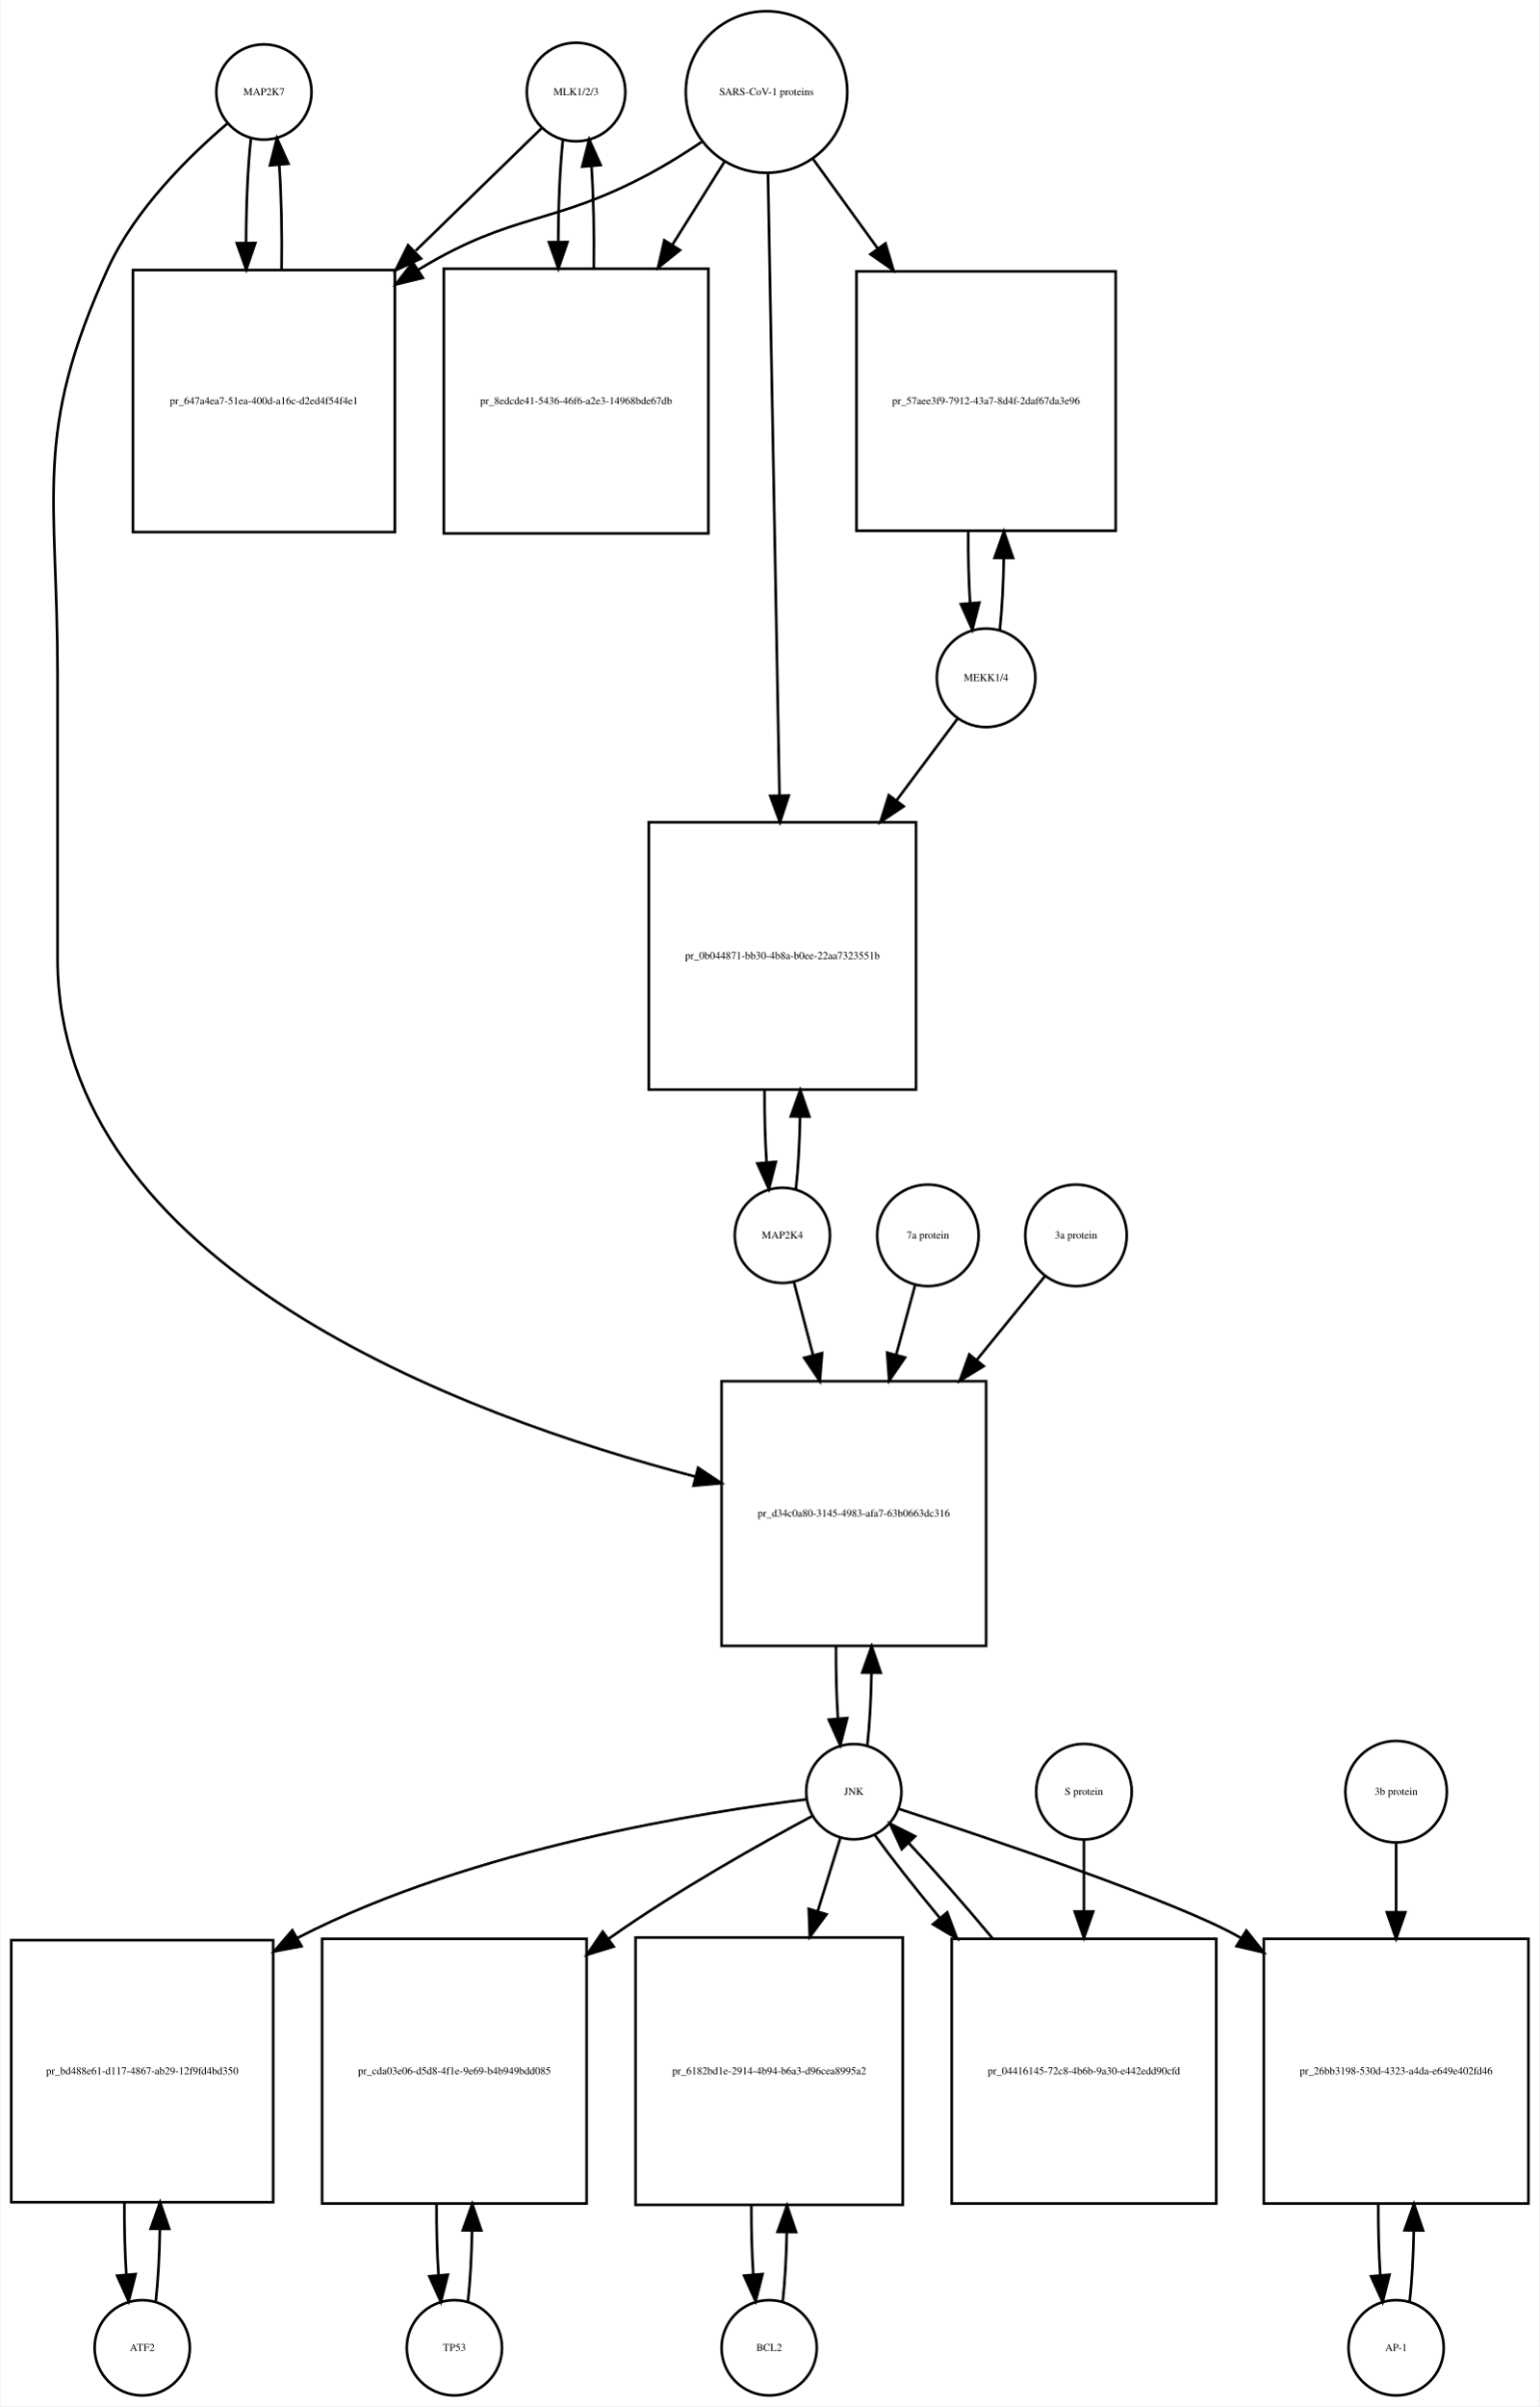
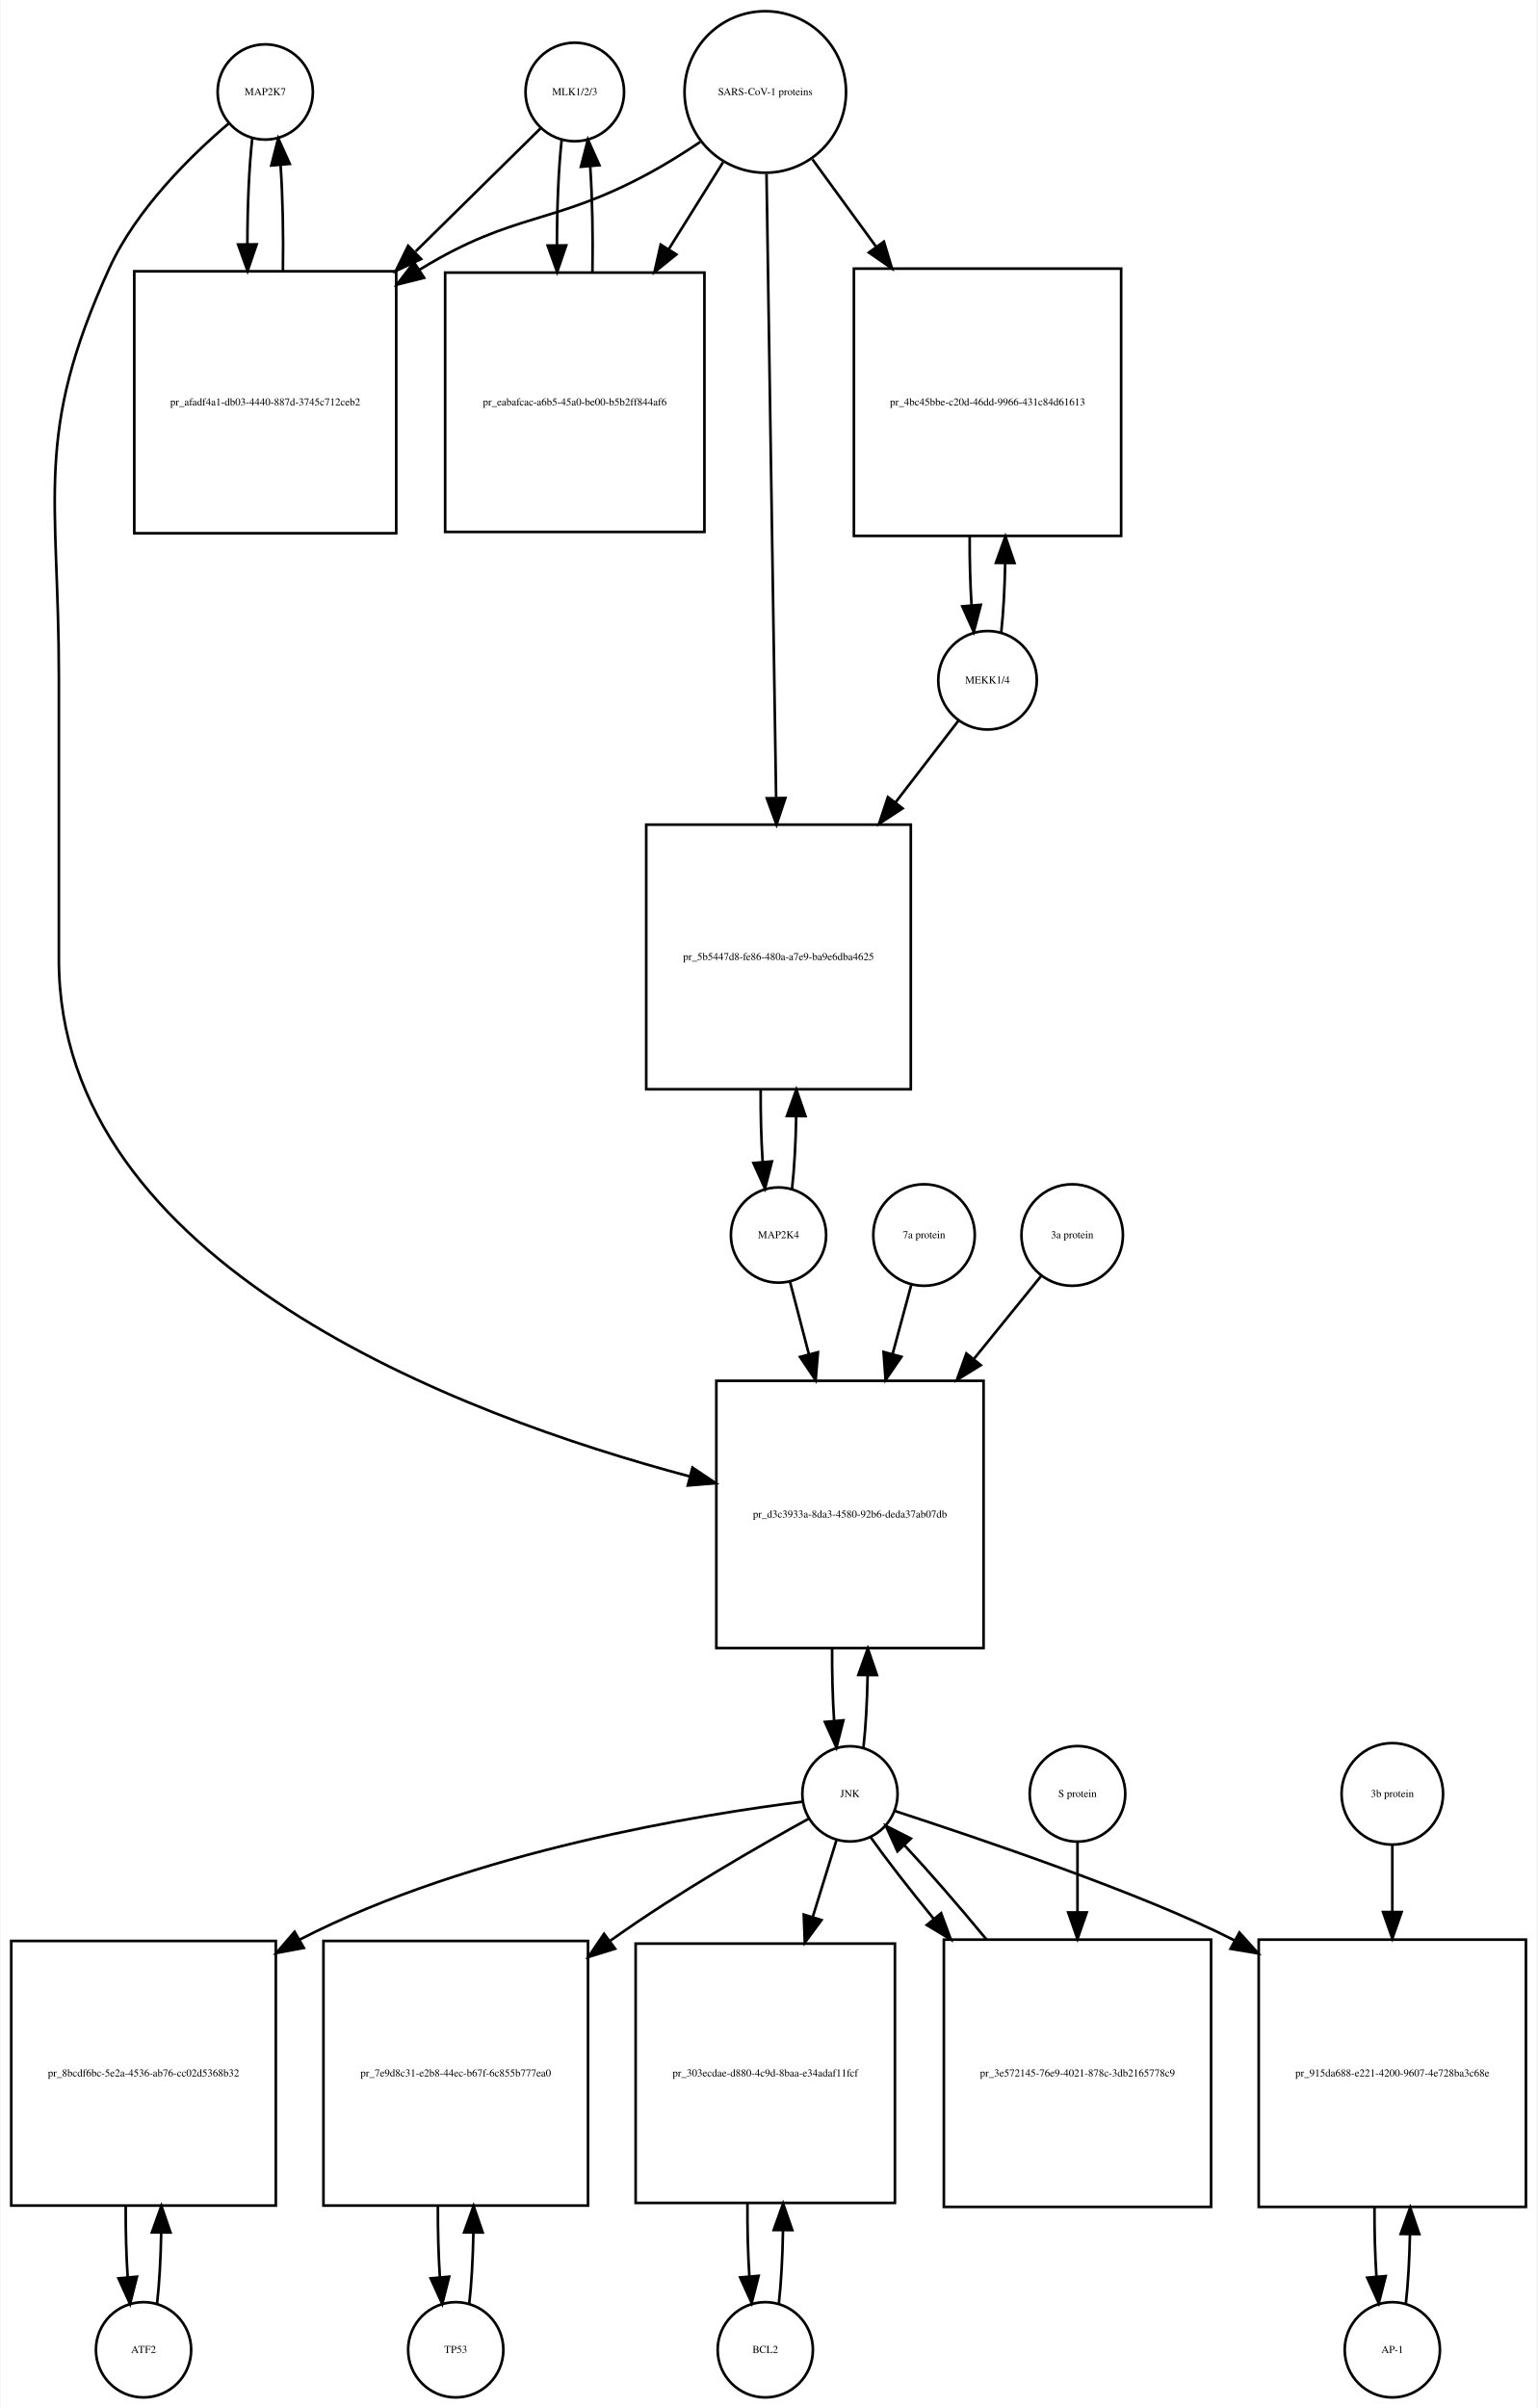
- <svg xmlns="http://www.w3.org/2000/svg" width="582pt" height="909pt" viewBox="0.00 0.00 581.50 909.01">
-   <g id="graph0" class="graph" transform="scale(1 1) rotate(0) translate(4 905.009)">
-     <polygon fill="white" stroke="none" points="-4,4 -4,-905.009 577.5,-905.009 577.5,4 -4,4" />
+ <svg xmlns="http://www.w3.org/2000/svg" width="581pt" height="910pt" viewBox="0.00 0.00 580.50 910.01">
+   <g id="graph0" class="graph" transform="scale(1 1) rotate(0) translate(4 906.009)">
+     <polygon fill="white" stroke="none" points="-4,4 -4,-906.009 576.5,-906.009 576.5,4 -4,4" />
    <g id="node1" class="node">
-       <ellipse fill="none" stroke="black" cx="95.5" cy="-870.25" rx="18" ry="18" />
-       <text text-anchor="middle" x="95.5" y="-869.05" font-family="Times,serif" font-size="4.00">MAP2K7</text>
+       <ellipse fill="none" stroke="black" cx="96" cy="-871.25" rx="18" ry="18" />
+       <text text-anchor="middle" x="96" y="-870.05" font-family="Times,serif" font-size="4.00">MAP2K7</text>
    </g>
    <g id="node2" class="node">
-       <polygon fill="none" stroke="black" points="145,-802.991 46,-802.991 46,-703.991 145,-703.991 145,-802.991" />
-       <text text-anchor="middle" x="95.5" y="-752.291" font-family="Times,serif" font-size="4.00">pr_647a4ea7-51ea-400d-a16c-d2ed4f54f4e1</text>
+       <polygon fill="none" stroke="black" points="145.5,-803.491 46.5,-803.491 46.5,-704.491 145.5,-704.491 145.5,-803.491" />
+       <text text-anchor="middle" x="96" y="-752.791" font-family="Times,serif" font-size="4.00">pr_afadf4a1-db03-4440-887d-3745c712ceb2</text>
    </g>
    <g id="edge1" class="edge">
-       <path fill="none" stroke="black" d="M90.599,-852.808C89.404,-842.233 88.788,-827.787 88.752,-813.226" />
-       <polygon fill="black" stroke="black" points="92.252,-813.195 88.819,-803.172 85.252,-813.148 92.252,-813.195" />
+       <path fill="none" stroke="black" d="M91.099,-853.736C89.898,-843.065 89.282,-828.469 89.251,-813.773" />
+       <polygon fill="black" stroke="black" points="92.752,-813.654 89.324,-803.629 85.752,-813.604 92.752,-813.654" />
    </g>
    <g id="node20" class="node">
-       <polygon fill="none" stroke="black" points="368.5,-383.184 268.5,-383.184 268.5,-283.184 368.5,-283.184 368.5,-383.184" />
-       <text text-anchor="middle" x="318.5" y="-331.984" font-family="Times,serif" font-size="4.00">pr_d34c0a80-3145-4983-afa7-63b0663dc316</text>
+       <polygon fill="none" stroke="black" points="367.5,-384.184 266.5,-384.184 266.5,-283.184 367.5,-283.184 367.5,-384.184" />
+       <text text-anchor="middle" x="317" y="-332.484" font-family="Times,serif" font-size="4.00">pr_d3c3933a-8da3-4580-92b6-deda37ab07db</text>
    </g>
    <g id="edge2" class="edge">
-       <path fill="none" stroke="black" d="M81.641,-858.31C67.687,-846.432 46.795,-826.105 36.5,-803.491 8.008,-740.901 17.5,-718.699 17.5,-649.929 17.5,-649.929 17.5,-649.929 17.5,-542.868 17.5,-426.688 170.822,-370.046 258.612,-347.136" />
-       <polygon fill="black" stroke="black" points="259.627,-350.489 268.458,-344.636 257.904,-343.705 259.627,-350.489" />
+       <path fill="none" stroke="black" d="M82.138,-859.311C68.18,-847.435 47.286,-827.109 37,-804.491 8.35,-741.488 18,-719.14 18,-649.929 18,-649.929 18,-649.929 18,-543.368 18,-428.165 169.102,-371.294 256.473,-348.039" />
+       <polygon fill="black" stroke="black" points="257.476,-351.395 266.279,-345.499 255.721,-344.619 257.476,-351.395" />
    </g>
    <g id="edge3" class="edge">
-       <path fill="none" stroke="black" d="M102.181,-803.172C102.399,-816.756 102.102,-831.006 101.291,-842.78" />
-       <polygon fill="black" stroke="black" points="97.799,-842.537 100.401,-852.808 104.771,-843.156 97.799,-842.537" />
+       <path fill="none" stroke="black" d="M102.676,-803.629C102.902,-817.329 102.608,-831.724 101.794,-843.613" />
+       <polygon fill="black" stroke="black" points="98.294,-843.467 100.901,-853.736 105.267,-844.083 98.294,-843.467" />
    </g>
    <g id="node3" class="node">
-       <ellipse fill="none" stroke="black" cx="213.5" cy="-870.25" rx="18.623" ry="18.623" />
-       <text text-anchor="middle" x="213.5" y="-869.05" font-family="Times,serif" font-size="4.00">MLK1/2/3</text>
+       <ellipse fill="none" stroke="black" cx="213" cy="-871.25" rx="18.623" ry="18.623" />
+       <text text-anchor="middle" x="213" y="-870.05" font-family="Times,serif" font-size="4.00">MLK1/2/3</text>
    </g>
    <g id="edge4" class="edge">
-       <path fill="none" stroke="black" d="M200.421,-856.53C188.713,-845.143 170.69,-827.615 152.866,-810.281" />
-       <polygon fill="black" stroke="black" points="154.867,-807.345 145.258,-802.882 149.987,-812.363 154.867,-807.345" />
+       <path fill="none" stroke="black" d="M200.032,-857.475C188.423,-846.038 170.552,-828.434 152.88,-811.024" />
+       <polygon fill="black" stroke="black" points="154.917,-808.117 145.336,-803.593 150.004,-813.104 154.917,-808.117" />
    </g>
    <g id="node5" class="node">
-       <polygon fill="none" stroke="black" points="263.5,-803.491 163.5,-803.491 163.5,-703.491 263.5,-703.491 263.5,-803.491" />
-       <text text-anchor="middle" x="213.5" y="-752.291" font-family="Times,serif" font-size="4.00">pr_8edcde41-5436-46f6-a2e3-14968bde67db</text>
+       <polygon fill="none" stroke="black" points="262,-802.991 164,-802.991 164,-704.991 262,-704.991 262,-802.991" />
+       <text text-anchor="middle" x="213" y="-752.791" font-family="Times,serif" font-size="4.00">pr_eabafcac-a6b5-45a0-be00-b5b2ff844af6</text>
    </g>
    <g id="edge5" class="edge">
-       <path fill="none" stroke="black" d="M208.545,-852.317C207.401,-841.931 206.803,-827.949 206.753,-813.81" />
-       <polygon fill="black" stroke="black" points="210.255,-813.556 206.814,-803.536 203.255,-813.515 210.255,-813.556" />
+       <path fill="none" stroke="black" d="M208.045,-853.243C206.867,-842.508 206.269,-827.946 206.25,-813.323" />
+       <polygon fill="black" stroke="black" points="209.751,-813.264 206.33,-803.237 202.751,-813.209 209.751,-813.264" />
    </g>
    <g id="node4" class="node">
-       <ellipse fill="none" stroke="black" cx="285.5" cy="-870.25" rx="30.52" ry="30.52" />
-       <text text-anchor="middle" x="285.5" y="-869.05" font-family="Times,serif" font-size="4.00">SARS-CoV-1 proteins</text>
+       <ellipse fill="none" stroke="black" cx="285" cy="-871.25" rx="30.52" ry="30.52" />
+       <text text-anchor="middle" x="285" y="-870.05" font-family="Times,serif" font-size="4.00">SARS-CoV-1 proteins</text>
    </g>
    <g id="edge6" class="edge">
-       <path fill="none" stroke="black" d="M260.918,-851.348C254.731,-847.202 247.997,-842.986 241.5,-839.491 204.647,-819.667 190.334,-825.102 154.5,-803.491 154.308,-803.375 154.115,-803.258 153.923,-803.141" />
-       <polygon fill="black" stroke="black" points="155.569,-800.036 145.279,-797.513 151.75,-805.903 155.569,-800.036" />
+       <path fill="none" stroke="black" d="M260.408,-852.367C254.221,-848.221 247.49,-843.999 241,-840.491 204.549,-820.787 190.385,-826.052 155,-804.491 154.711,-804.315 154.422,-804.137 154.133,-803.958" />
+       <polygon fill="black" stroke="black" points="156.045,-801.027 145.769,-798.446 152.192,-806.871 156.045,-801.027" />
    </g>
    <g id="edge7" class="edge">
-       <path fill="none" stroke="black" d="M269.521,-843.781C263.702,-834.506 256.86,-823.601 249.994,-812.657" />
-       <polygon fill="black" stroke="black" points="252.781,-810.514 244.501,-803.903 246.851,-814.234 252.781,-810.514" />
+       <path fill="none" stroke="black" d="M269.021,-844.67C262.946,-834.946 255.757,-823.436 248.589,-811.962" />
+       <polygon fill="black" stroke="black" points="251.397,-809.851 243.13,-803.224 245.46,-813.559 251.397,-809.851" />
    </g>
    <g id="node17" class="node">
-       <polygon fill="none" stroke="black" points="417.5,-802.491 319.5,-802.491 319.5,-704.491 417.5,-704.491 417.5,-802.491" />
-       <text text-anchor="middle" x="368.5" y="-752.291" font-family="Times,serif" font-size="4.00">pr_57aee3f9-7912-43a7-8d4f-2daf67da3e96</text>
+       <polygon fill="none" stroke="black" points="419.5,-804.491 318.5,-804.491 318.5,-703.491 419.5,-703.491 419.5,-804.491" />
+       <text text-anchor="middle" x="369" y="-752.791" font-family="Times,serif" font-size="4.00">pr_4bc45bbe-c20d-46dd-9966-431c84d61613</text>
    </g>
    <g id="edge8" class="edge">
-       <path fill="none" stroke="black" d="M303.102,-844.912C310.294,-834.969 318.937,-823.018 327.549,-811.11" />
-       <polygon fill="black" stroke="black" points="330.464,-813.053 333.488,-802.899 324.792,-808.951 330.464,-813.053" />
+       <path fill="none" stroke="black" d="M302.814,-845.806C309.867,-836.129 318.301,-824.557 326.748,-812.966" />
+       <polygon fill="black" stroke="black" points="329.82,-814.693 332.881,-804.55 324.163,-810.57 329.82,-814.693" />
    </g>
    <g id="node19" class="node">
-       <polygon fill="none" stroke="black" points="342,-594.368 241,-594.368 241,-493.368 342,-493.368 342,-594.368" />
-       <text text-anchor="middle" x="291.5" y="-542.668" font-family="Times,serif" font-size="4.00">pr_0b044871-bb30-4b8a-b0ee-22aa7323551b</text>
+       <polygon fill="none" stroke="black" points="340,-594.368 240,-594.368 240,-494.368 340,-494.368 340,-594.368" />
+       <text text-anchor="middle" x="290" y="-543.168" font-family="Times,serif" font-size="4.00">pr_5b5447d8-fe86-480a-a7e9-ba9e6dba4625</text>
    </g>
    <g id="edge9" class="edge">
-       <path fill="none" stroke="black" d="M286.054,-839.314C287.037,-786.13 289.107,-674.24 290.393,-604.733" />
-       <polygon fill="black" stroke="black" points="293.899,-604.44 290.584,-594.377 286.9,-604.31 293.899,-604.44" />
+       <path fill="none" stroke="black" d="M285.461,-840.268C286.284,-786.852 288.016,-674.31 289.086,-604.74" />
+       <polygon fill="black" stroke="black" points="292.591,-604.432 289.246,-594.379 285.592,-604.324 292.591,-604.432" />
    </g>
    <g id="edge10" class="edge">
-       <path fill="none" stroke="black" d="M220.186,-803.536C220.389,-816.733 220.107,-830.53 219.34,-842.056" />
-       <polygon fill="black" stroke="black" points="215.827,-842.053 218.455,-852.317 222.801,-842.654 215.827,-842.053" />
+       <path fill="none" stroke="black" d="M219.67,-803.237C219.904,-816.853 219.624,-831.187 218.83,-843.088" />
+       <polygon fill="black" stroke="black" points="215.326,-842.979 217.955,-853.243 222.3,-843.58 215.326,-842.979" />
    </g>
    <g id="node6" class="node">
-       <ellipse fill="none" stroke="black" cx="49.5" cy="-18" rx="18" ry="18" />
-       <text text-anchor="middle" x="49.5" y="-16.8" font-family="Times,serif" font-size="4.00">ATF2</text>
+       <ellipse fill="none" stroke="black" cx="50" cy="-18" rx="18" ry="18" />
+       <text text-anchor="middle" x="50" y="-16.8" font-family="Times,serif" font-size="4.00">ATF2</text>
    </g>
    <g id="node7" class="node">
-       <polygon fill="none" stroke="black" points="99,-172 0,-172 0,-73 99,-73 99,-172" />
-       <text text-anchor="middle" x="49.5" y="-121.3" font-family="Times,serif" font-size="4.00">pr_bd488e61-d117-4867-ab29-12f9fd4bd350</text>
+       <polygon fill="none" stroke="black" points="100,-172.5 0,-172.5 0,-72.5 100,-72.5 100,-172.5" />
+       <text text-anchor="middle" x="50" y="-121.3" font-family="Times,serif" font-size="4.00">pr_8bcdf6bc-5e2a-4536-ab76-cc02d5368b32</text>
    </g>
    <g id="edge11" class="edge">
-       <path fill="none" stroke="black" d="M54.626,-35.566C55.496,-43.238 56.017,-52.864 56.188,-62.873" />
-       <polygon fill="black" stroke="black" points="52.688,-62.971 56.242,-72.951 59.688,-62.933 52.688,-62.971" />
+       <path fill="none" stroke="black" d="M55.1,-35.342C55.962,-42.84 56.486,-52.236 56.672,-62.044" />
+       <polygon fill="black" stroke="black" points="53.175,-62.376 56.745,-72.352 60.175,-62.327 53.175,-62.376" />
    </g>
    <g id="edge12" class="edge">
-       <path fill="none" stroke="black" d="M42.758,-72.951C42.7,-63.597 42.943,-54.122 43.487,-45.779" />
-       <polygon fill="black" stroke="black" points="46.995,-45.832 44.374,-35.566 40.021,-45.226 46.995,-45.832" />
+       <path fill="none" stroke="black" d="M43.255,-72.352C43.21,-63.063 43.462,-53.683 44.009,-45.433" />
+       <polygon fill="black" stroke="black" points="47.507,-45.611 44.9,-35.342 40.534,-44.996 47.507,-45.611" />
    </g>
    <g id="node8" class="node">
-       <ellipse fill="none" stroke="black" cx="318.5" cy="-228.092" rx="18" ry="18" />
-       <text text-anchor="middle" x="318.5" y="-226.892" font-family="Times,serif" font-size="4.00">JNK</text>
+       <ellipse fill="none" stroke="black" cx="317" cy="-228.092" rx="18" ry="18" />
+       <text text-anchor="middle" x="317" y="-226.892" font-family="Times,serif" font-size="4.00">JNK</text>
    </g>
    <g id="edge13" class="edge">
-       <path fill="none" stroke="black" d="M300.688,-225.203C263.258,-220.669 174.454,-206.925 108.5,-173 108.403,-172.95 108.307,-172.9 108.21,-172.85" />
-       <polygon fill="black" stroke="black" points="109.724,-169.683 99.312,-167.721 106.228,-175.748 109.724,-169.683" />
+       <path fill="none" stroke="black" d="M299.074,-225.131C261.838,-220.494 174.16,-206.612 109,-173 108.907,-172.952 108.814,-172.904 108.722,-172.856" />
+       <polygon fill="black" stroke="black" points="110.579,-169.886 100.165,-167.933 107.088,-175.954 110.579,-169.886" />
    </g>
    <g id="node10" class="node">
-       <polygon fill="none" stroke="black" points="217.5,-172.5 117.5,-172.5 117.5,-72.5 217.5,-72.5 217.5,-172.5" />
-       <text text-anchor="middle" x="167.5" y="-121.3" font-family="Times,serif" font-size="4.00">pr_cda03e06-d5d8-4f1e-9e69-b4b949bdd085</text>
+       <polygon fill="none" stroke="black" points="218,-172.5 118,-172.5 118,-72.5 218,-72.5 218,-172.5" />
+       <text text-anchor="middle" x="168" y="-121.3" font-family="Times,serif" font-size="4.00">pr_7e9d8c31-e2b8-44ec-b67f-6c855b777ea0</text>
    </g>
    <g id="edge14" class="edge">
-       <path fill="none" stroke="black" d="M302.708,-218.854C283.98,-208.849 252.079,-191.061 226.5,-173 226.224,-172.805 225.947,-172.609 225.67,-172.411" />
-       <polygon fill="black" stroke="black" points="227.719,-169.574 217.59,-166.466 223.57,-175.212 227.719,-169.574" />
+       <path fill="none" stroke="black" d="M301.572,-218.795C283.27,-208.734 252.081,-190.891 227,-173 226.724,-172.803 226.449,-172.606 226.172,-172.408" />
+       <polygon fill="black" stroke="black" points="228.232,-169.577 218.114,-166.432 224.062,-175.2 228.232,-169.577" />
    </g>
    <g id="node12" class="node">
-       <polygon fill="none" stroke="black" points="337,-173 236,-173 236,-72 337,-72 337,-173" />
-       <text text-anchor="middle" x="286.5" y="-121.3" font-family="Times,serif" font-size="4.00">pr_6182bd1e-2914-4b94-b6a3-d96cea8995a2</text>
+       <polygon fill="none" stroke="black" points="334,-171.5 236,-171.5 236,-73.5 334,-73.5 334,-171.5" />
+       <text text-anchor="middle" x="285" y="-121.3" font-family="Times,serif" font-size="4.00">pr_303ecdae-d880-4c9d-8baa-e34adaf11fcf</text>
    </g>
    <g id="edge15" class="edge">
-       <path fill="none" stroke="black" d="M313.359,-210.448C310.975,-202.733 307.984,-193.048 304.87,-182.967" />
-       <polygon fill="black" stroke="black" points="308.158,-181.753 301.862,-173.231 301.47,-183.819 308.158,-181.753" />
+       <path fill="none" stroke="black" d="M311.859,-210.448C309.37,-202.391 306.217,-192.185 302.954,-181.623" />
+       <polygon fill="black" stroke="black" points="306.239,-180.396 299.943,-171.874 299.55,-182.462 306.239,-180.396" />
    </g>
    <g id="node14" class="node">
-       <polygon fill="none" stroke="black" points="573.5,-172.5 473.5,-172.5 473.5,-72.5 573.5,-72.5 573.5,-172.5" />
-       <text text-anchor="middle" x="523.5" y="-121.3" font-family="Times,serif" font-size="4.00">pr_26bb3198-530d-4323-a4da-e649e402fd46</text>
+       <polygon fill="none" stroke="black" points="572.5,-173 471.5,-173 471.5,-72 572.5,-72 572.5,-173" />
+       <text text-anchor="middle" x="522" y="-121.3" font-family="Times,serif" font-size="4.00">pr_915da688-e221-4200-9607-4e728ba3c68e</text>
    </g>
    <g id="edge16" class="edge">
-       <path fill="none" stroke="black" d="M335.537,-221.597C368.929,-210.696 441.713,-186.242 464.5,-173 464.594,-172.945 464.688,-172.891 464.782,-172.836" />
-       <polygon fill="black" stroke="black" points="466.894,-175.641 473.481,-167.342 463.157,-169.723 466.894,-175.641" />
+       <path fill="none" stroke="black" d="M334.037,-221.597C364.56,-211.633 427.994,-190.345 462.409,-172.678" />
+       <polygon fill="black" stroke="black" points="464.21,-175.682 471.294,-167.804 460.844,-169.545 464.21,-175.682" />
    </g>
    <g id="edge17" class="edge">
-       <path fill="none" stroke="black" d="M323.613,-245.641C324.484,-253.309 325.007,-262.935 325.183,-272.957" />
-       <polygon fill="black" stroke="black" points="321.683,-273.074 325.243,-283.053 328.683,-273.032 321.683,-273.074" />
+       <path fill="none" stroke="black" d="M322.1,-245.608C322.971,-253.265 323.497,-262.882 323.678,-272.907" />
+       <polygon fill="black" stroke="black" points="320.179,-273.035 323.745,-283.012 327.179,-272.989 320.179,-273.035" />
    </g>
    <g id="node23" class="node">
-       <polygon fill="none" stroke="black" points="455.5,-172.5 355.5,-172.5 355.5,-72.5 455.5,-72.5 455.5,-172.5" />
-       <text text-anchor="middle" x="405.5" y="-121.3" font-family="Times,serif" font-size="4.00">pr_04416145-72c8-4b6b-9a30-e442edd90cfd</text>
+       <polygon fill="none" stroke="black" points="453.5,-173 352.5,-173 352.5,-72 453.5,-72 453.5,-173" />
+       <text text-anchor="middle" x="403" y="-121.3" font-family="Times,serif" font-size="4.00">pr_3e572145-76e9-4021-878c-3db2165778c9</text>
    </g>
    <g id="edge18" class="edge">
-       <path fill="none" stroke="black" d="M326.382,-211.807C332.546,-203.219 341.456,-191.908 351.11,-180.259" />
-       <polygon fill="black" stroke="black" points="353.803,-182.494 357.539,-172.58 348.436,-178 353.803,-182.494" />
+       <path fill="none" stroke="black" d="M324.734,-211.807C330.692,-203.393 339.263,-192.363 348.581,-180.963" />
+       <polygon fill="black" stroke="black" points="351.457,-182.978 355.129,-173.039 346.061,-178.518 351.457,-182.978" />
    </g>
    <g id="node9" class="node">
-       <ellipse fill="none" stroke="black" cx="167.5" cy="-18" rx="18" ry="18" />
-       <text text-anchor="middle" x="167.5" y="-16.8" font-family="Times,serif" font-size="4.00">TP53</text>
+       <ellipse fill="none" stroke="black" cx="168" cy="-18" rx="18" ry="18" />
+       <text text-anchor="middle" x="168" y="-16.8" font-family="Times,serif" font-size="4.00">TP53</text>
    </g>
    <g id="edge19" class="edge">
-       <path fill="none" stroke="black" d="M172.6,-35.342C173.462,-42.84 173.986,-52.236 174.172,-62.044" />
-       <polygon fill="black" stroke="black" points="170.675,-62.376 174.245,-72.352 177.674,-62.327 170.675,-62.376" />
+       <path fill="none" stroke="black" d="M173.1,-35.342C173.962,-42.84 174.486,-52.236 174.672,-62.044" />
+       <polygon fill="black" stroke="black" points="171.175,-62.376 174.745,-72.352 178.174,-62.327 171.175,-62.376" />
    </g>
    <g id="edge20" class="edge">
-       <path fill="none" stroke="black" d="M160.755,-72.352C160.71,-63.063 160.962,-53.683 161.509,-45.433" />
-       <polygon fill="black" stroke="black" points="165.007,-45.611 162.4,-35.342 158.034,-44.996 165.007,-45.611" />
+       <path fill="none" stroke="black" d="M161.255,-72.352C161.21,-63.063 161.462,-53.683 162.009,-45.433" />
+       <polygon fill="black" stroke="black" points="165.507,-45.611 162.9,-35.342 158.534,-44.996 165.507,-45.611" />
    </g>
    <g id="node11" class="node">
-       <ellipse fill="none" stroke="black" cx="286.5" cy="-18" rx="18" ry="18" />
-       <text text-anchor="middle" x="286.5" y="-16.8" font-family="Times,serif" font-size="4.00">BCL2</text>
+       <ellipse fill="none" stroke="black" cx="285" cy="-18" rx="18" ry="18" />
+       <text text-anchor="middle" x="285" y="-16.8" font-family="Times,serif" font-size="4.00">BCL2</text>
    </g>
    <g id="edge21" class="edge">
-       <path fill="none" stroke="black" d="M291.628,-35.582C292.462,-42.947 292.975,-52.111 293.165,-61.684" />
-       <polygon fill="black" stroke="black" points="289.666,-61.78 293.247,-71.751 296.666,-61.723 289.666,-61.78" />
+       <path fill="none" stroke="black" d="M290.139,-35.679C291.009,-43.399 291.526,-53.079 291.692,-63.133" />
+       <polygon fill="black" stroke="black" points="288.192,-63.268 291.74,-73.251 295.192,-63.235 288.192,-63.268" />
    </g>
    <g id="edge22" class="edge">
-       <path fill="none" stroke="black" d="M279.753,-71.751C279.722,-62.774 279.967,-53.735 280.489,-45.738" />
-       <polygon fill="black" stroke="black" points="283.993,-45.848 281.372,-35.582 277.019,-45.242 283.993,-45.848" />
+       <path fill="none" stroke="black" d="M278.26,-73.251C278.195,-63.759 278.44,-54.129 278.994,-45.669" />
+       <polygon fill="black" stroke="black" points="282.483,-45.944 279.861,-35.679 275.509,-45.338 282.483,-45.944" />
    </g>
    <g id="node13" class="node">
-       <ellipse fill="none" stroke="black" cx="523.5" cy="-18" rx="18" ry="18" />
-       <text text-anchor="middle" x="523.5" y="-16.8" font-family="Times,serif" font-size="4.00">AP-1</text>
+       <ellipse fill="none" stroke="black" cx="522" cy="-18" rx="18" ry="18" />
+       <text text-anchor="middle" x="522" y="-16.8" font-family="Times,serif" font-size="4.00">AP-1</text>
    </g>
    <g id="edge23" class="edge">
-       <path fill="none" stroke="black" d="M528.6,-35.342C529.462,-42.84 529.986,-52.236 530.172,-62.044" />
-       <polygon fill="black" stroke="black" points="526.675,-62.376 530.245,-72.352 533.674,-62.327 526.675,-62.376" />
+       <path fill="none" stroke="black" d="M527.128,-35.582C527.962,-42.947 528.475,-52.111 528.665,-61.684" />
+       <polygon fill="black" stroke="black" points="525.166,-61.78 528.747,-71.751 532.166,-61.723 525.166,-61.78" />
    </g>
    <g id="edge24" class="edge">
-       <path fill="none" stroke="black" d="M516.755,-72.352C516.71,-63.063 516.962,-53.683 517.509,-45.433" />
-       <polygon fill="black" stroke="black" points="521.007,-45.611 518.4,-35.342 514.034,-44.996 521.007,-45.611" />
+       <path fill="none" stroke="black" d="M515.253,-71.751C515.222,-62.774 515.467,-53.735 515.989,-45.738" />
+       <polygon fill="black" stroke="black" points="519.493,-45.848 516.872,-35.582 512.519,-45.242 519.493,-45.848" />
    </g>
    <g id="node15" class="node">
-       <ellipse fill="none" stroke="black" cx="523.5" cy="-228.092" rx="19.184" ry="19.184" />
-       <text text-anchor="middle" x="523.5" y="-226.892" font-family="Times,serif" font-size="4.00">3b protein</text>
+       <ellipse fill="none" stroke="black" cx="522" cy="-228.092" rx="19.184" ry="19.184" />
+       <text text-anchor="middle" x="522" y="-226.892" font-family="Times,serif" font-size="4.00">3b protein</text>
    </g>
    <g id="edge25" class="edge">
-       <path fill="none" stroke="black" d="M523.5,-208.572C523.5,-201.135 523.5,-192.112 523.5,-182.757" />
-       <polygon fill="black" stroke="black" points="527,-182.535 523.5,-172.535 520,-182.535 527,-182.535" />
+       <path fill="none" stroke="black" d="M522,-208.572C522,-201.384 522,-192.713 522,-183.693" />
+       <polygon fill="black" stroke="black" points="525.5,-183.421 522,-173.421 518.5,-183.421 525.5,-183.421" />
    </g>
    <g id="node16" class="node">
-       <ellipse fill="none" stroke="black" cx="368.5" cy="-648.929" rx="18.623" ry="18.623" />
-       <text text-anchor="middle" x="368.5" y="-647.729" font-family="Times,serif" font-size="4.00">MEKK1/4</text>
+       <ellipse fill="none" stroke="black" cx="369" cy="-648.929" rx="18.623" ry="18.623" />
+       <text text-anchor="middle" x="369" y="-647.729" font-family="Times,serif" font-size="4.00">MEKK1/4</text>
    </g>
    <g id="edge26" class="edge">
-       <path fill="none" stroke="black" d="M373.692,-667.096C374.525,-674.7 375.025,-684.136 375.189,-693.934" />
-       <polygon fill="black" stroke="black" points="371.691,-694.23 375.24,-704.213 378.69,-694.196 371.691,-694.23" />
+       <path fill="none" stroke="black" d="M374.193,-667.19C375.001,-674.601 375.494,-683.741 375.674,-693.264" />
+       <polygon fill="black" stroke="black" points="372.174,-693.297 375.746,-703.271 379.173,-693.246 372.174,-693.297" />
    </g>
    <g id="edge27" class="edge">
-       <path fill="none" stroke="black" d="M357.793,-633.599C351.549,-625.24 343.214,-614.085 334.569,-602.513" />
-       <polygon fill="black" stroke="black" points="337.344,-600.381 328.555,-594.464 331.737,-604.57 337.344,-600.381" />
+       <path fill="none" stroke="black" d="M358.015,-633.668C351.608,-625.35 343.058,-614.25 334.187,-602.734" />
+       <polygon fill="black" stroke="black" points="336.893,-600.51 328.018,-594.724 331.347,-604.782 336.893,-600.51" />
    </g>
    <g id="edge28" class="edge">
-       <path fill="none" stroke="black" d="M361.76,-704.213C361.697,-694.965 361.927,-685.586 362.451,-677.285" />
-       <polygon fill="black" stroke="black" points="365.957,-677.354 363.308,-667.096 358.982,-676.767 365.957,-677.354" />
+       <path fill="none" stroke="black" d="M362.254,-703.271C362.217,-694.353 362.451,-685.363 362.954,-677.37" />
+       <polygon fill="black" stroke="black" points="366.459,-677.448 363.807,-667.19 359.484,-676.863 366.459,-677.448" />
    </g>
    <g id="node18" class="node">
-       <ellipse fill="none" stroke="black" cx="291.5" cy="-438.276" rx="18" ry="18" />
-       <text text-anchor="middle" x="291.5" y="-437.076" font-family="Times,serif" font-size="4.00">MAP2K4</text>
+       <ellipse fill="none" stroke="black" cx="290" cy="-439.276" rx="18" ry="18" />
+       <text text-anchor="middle" x="290" y="-438.076" font-family="Times,serif" font-size="4.00">MAP2K4</text>
    </g>
    <g id="edge29" class="edge">
-       <path fill="none" stroke="black" d="M296.6,-455.792C297.471,-463.449 297.997,-473.066 298.178,-483.091" />
-       <polygon fill="black" stroke="black" points="294.679,-483.219 298.245,-493.196 301.679,-483.173 294.679,-483.219" />
+       <path fill="none" stroke="black" d="M295.113,-456.825C295.984,-464.493 296.507,-474.119 296.683,-484.141" />
+       <polygon fill="black" stroke="black" points="293.183,-484.258 296.743,-494.237 300.183,-484.216 293.183,-484.258" />
    </g>
    <g id="edge30" class="edge">
-       <path fill="none" stroke="black" d="M295.838,-420.712C297.871,-412.948 300.43,-403.18 303.089,-393.025" />
-       <polygon fill="black" stroke="black" points="306.508,-393.785 305.656,-383.225 299.737,-392.012 306.508,-393.785" />
+       <path fill="none" stroke="black" d="M294.338,-421.632C296.349,-413.917 298.873,-404.232 301.501,-394.151" />
+       <polygon fill="black" stroke="black" points="304.903,-394.975 304.038,-384.415 298.129,-393.209 304.903,-394.975" />
    </g>
    <g id="edge31" class="edge">
-       <path fill="none" stroke="black" d="M284.755,-493.196C284.71,-483.808 284.962,-474.328 285.509,-465.99" />
-       <polygon fill="black" stroke="black" points="289.017,-466.059 286.4,-455.792 282.043,-465.45 289.017,-466.059" />
+       <path fill="none" stroke="black" d="M283.257,-494.237C283.205,-484.862 283.452,-475.38 283.998,-467.035" />
+       <polygon fill="black" stroke="black" points="287.506,-467.091 284.887,-456.825 280.533,-466.484 287.506,-467.091" />
    </g>
    <g id="edge32" class="edge">
-       <path fill="none" stroke="black" d="M311.757,-283.053C311.705,-273.678 311.952,-264.196 312.498,-255.851" />
-       <polygon fill="black" stroke="black" points="316.006,-255.907 313.387,-245.641 309.033,-255.3 316.006,-255.907" />
+       <path fill="none" stroke="black" d="M310.255,-283.012C310.21,-273.624 310.462,-264.144 311.009,-255.806" />
+       <polygon fill="black" stroke="black" points="314.517,-255.875 311.9,-245.608 307.543,-255.266 314.517,-255.875" />
    </g>
    <g id="node21" class="node">
-       <ellipse fill="none" stroke="black" cx="346.5" cy="-438.276" rx="19.184" ry="19.184" />
-       <text text-anchor="middle" x="346.5" y="-437.076" font-family="Times,serif" font-size="4.00">7a protein</text>
+       <ellipse fill="none" stroke="black" cx="345" cy="-439.276" rx="19.184" ry="19.184" />
+       <text text-anchor="middle" x="345" y="-438.076" font-family="Times,serif" font-size="4.00">7a protein</text>
    </g>
    <g id="edge33" class="edge">
-       <path fill="none" stroke="black" d="M341.623,-419.318C339.599,-411.868 337.126,-402.761 334.557,-393.305" />
-       <polygon fill="black" stroke="black" points="337.861,-392.113 331.862,-383.38 331.105,-393.948 337.861,-392.113" />
+       <path fill="none" stroke="black" d="M340.25,-420.703C338.214,-413.17 335.705,-403.888 333.097,-394.24" />
+       <polygon fill="black" stroke="black" points="336.458,-393.26 330.47,-384.519 329.701,-395.086 336.458,-393.26" />
    </g>
    <g id="node22" class="node">
-       <ellipse fill="none" stroke="black" cx="402.5" cy="-438.276" rx="19.184" ry="19.184" />
-       <text text-anchor="middle" x="402.5" y="-437.076" font-family="Times,serif" font-size="4.00">3a protein</text>
+       <ellipse fill="none" stroke="black" cx="401" cy="-439.276" rx="19.184" ry="19.184" />
+       <text text-anchor="middle" x="401" y="-438.076" font-family="Times,serif" font-size="4.00">3a protein</text>
    </g>
    <g id="edge34" class="edge">
-       <path fill="none" stroke="black" d="M390.82,-422.941C383.868,-414.409 374.543,-402.964 364.904,-391.135" />
-       <polygon fill="black" stroke="black" points="367.577,-388.875 358.547,-383.333 362.151,-393.296 367.577,-388.875" />
+       <path fill="none" stroke="black" d="M389.32,-423.872C382.507,-415.47 373.416,-404.258 363.984,-392.626" />
+       <polygon fill="black" stroke="black" points="366.441,-390.099 357.424,-384.536 361.004,-394.508 366.441,-390.099" />
    </g>
    <g id="edge35" class="edge">
-       <path fill="none" stroke="black" d="M371.027,-172.575C360.327,-185.409 348.886,-198.465 339.359,-208.583" />
-       <polygon fill="black" stroke="black" points="336.617,-206.384 332.181,-216.006 341.649,-211.25 336.617,-206.384" />
+       <path fill="none" stroke="black" d="M368.602,-173.058C358.113,-185.77 346.931,-198.661 337.606,-208.663" />
+       <polygon fill="black" stroke="black" points="334.963,-206.363 330.574,-216.006 340.018,-211.204 334.963,-206.363" />
    </g>
    <g id="node24" class="node">
-       <ellipse fill="none" stroke="black" cx="405.5" cy="-228.092" rx="18.062" ry="18.062" />
-       <text text-anchor="middle" x="405.5" y="-226.892" font-family="Times,serif" font-size="4.00">S protein</text>
+       <ellipse fill="none" stroke="black" cx="403" cy="-228.092" rx="18.062" ry="18.062" />
+       <text text-anchor="middle" x="403" y="-226.892" font-family="Times,serif" font-size="4.00">S protein</text>
    </g>
    <g id="edge36" class="edge">
-       <path fill="none" stroke="black" d="M405.5,-209.986C405.5,-202.394 405.5,-192.962 405.5,-183.145" />
-       <polygon fill="black" stroke="black" points="409,-182.836 405.5,-172.836 402,-182.836 409,-182.836" />
+       <path fill="none" stroke="black" d="M403,-209.986C403,-202.479 403,-193.174 403,-183.475" />
+       <polygon fill="black" stroke="black" points="406.5,-183.286 403,-173.286 399.5,-183.286 406.5,-183.286" />
    </g>
  </g>
</svg>
